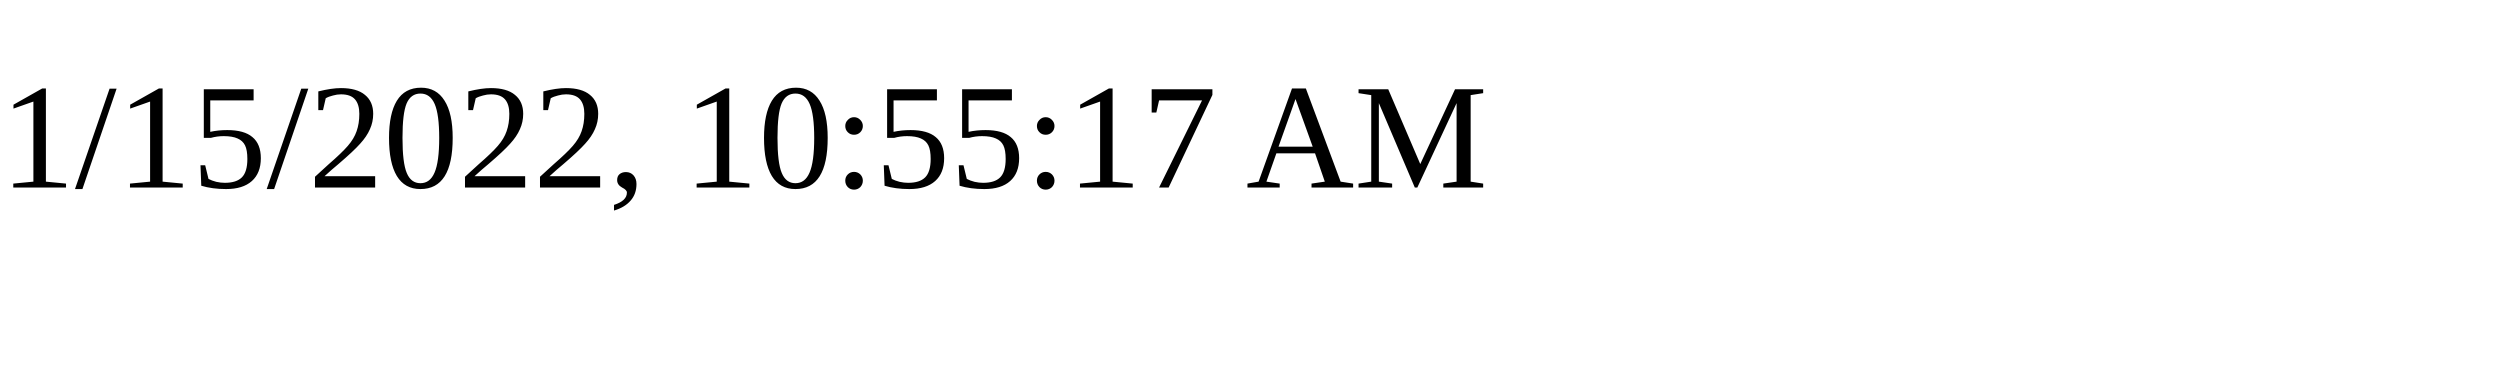
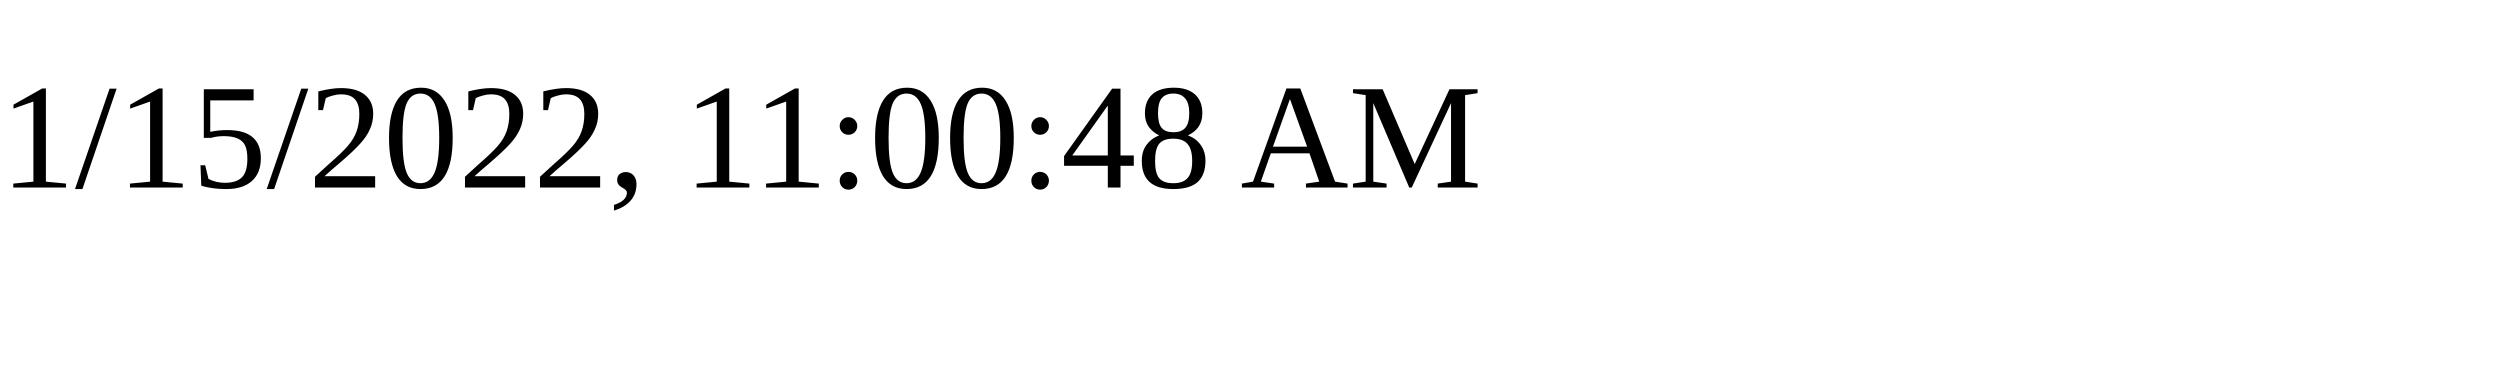
<svg xmlns="http://www.w3.org/2000/svg" height="30" width="200">
-   <text x="0" y="15">1/15/2022, 10:55:17 AM</text>
+   <text x="0" y="15">1/15/2022, 11:00:48 AM</text>
</svg>
